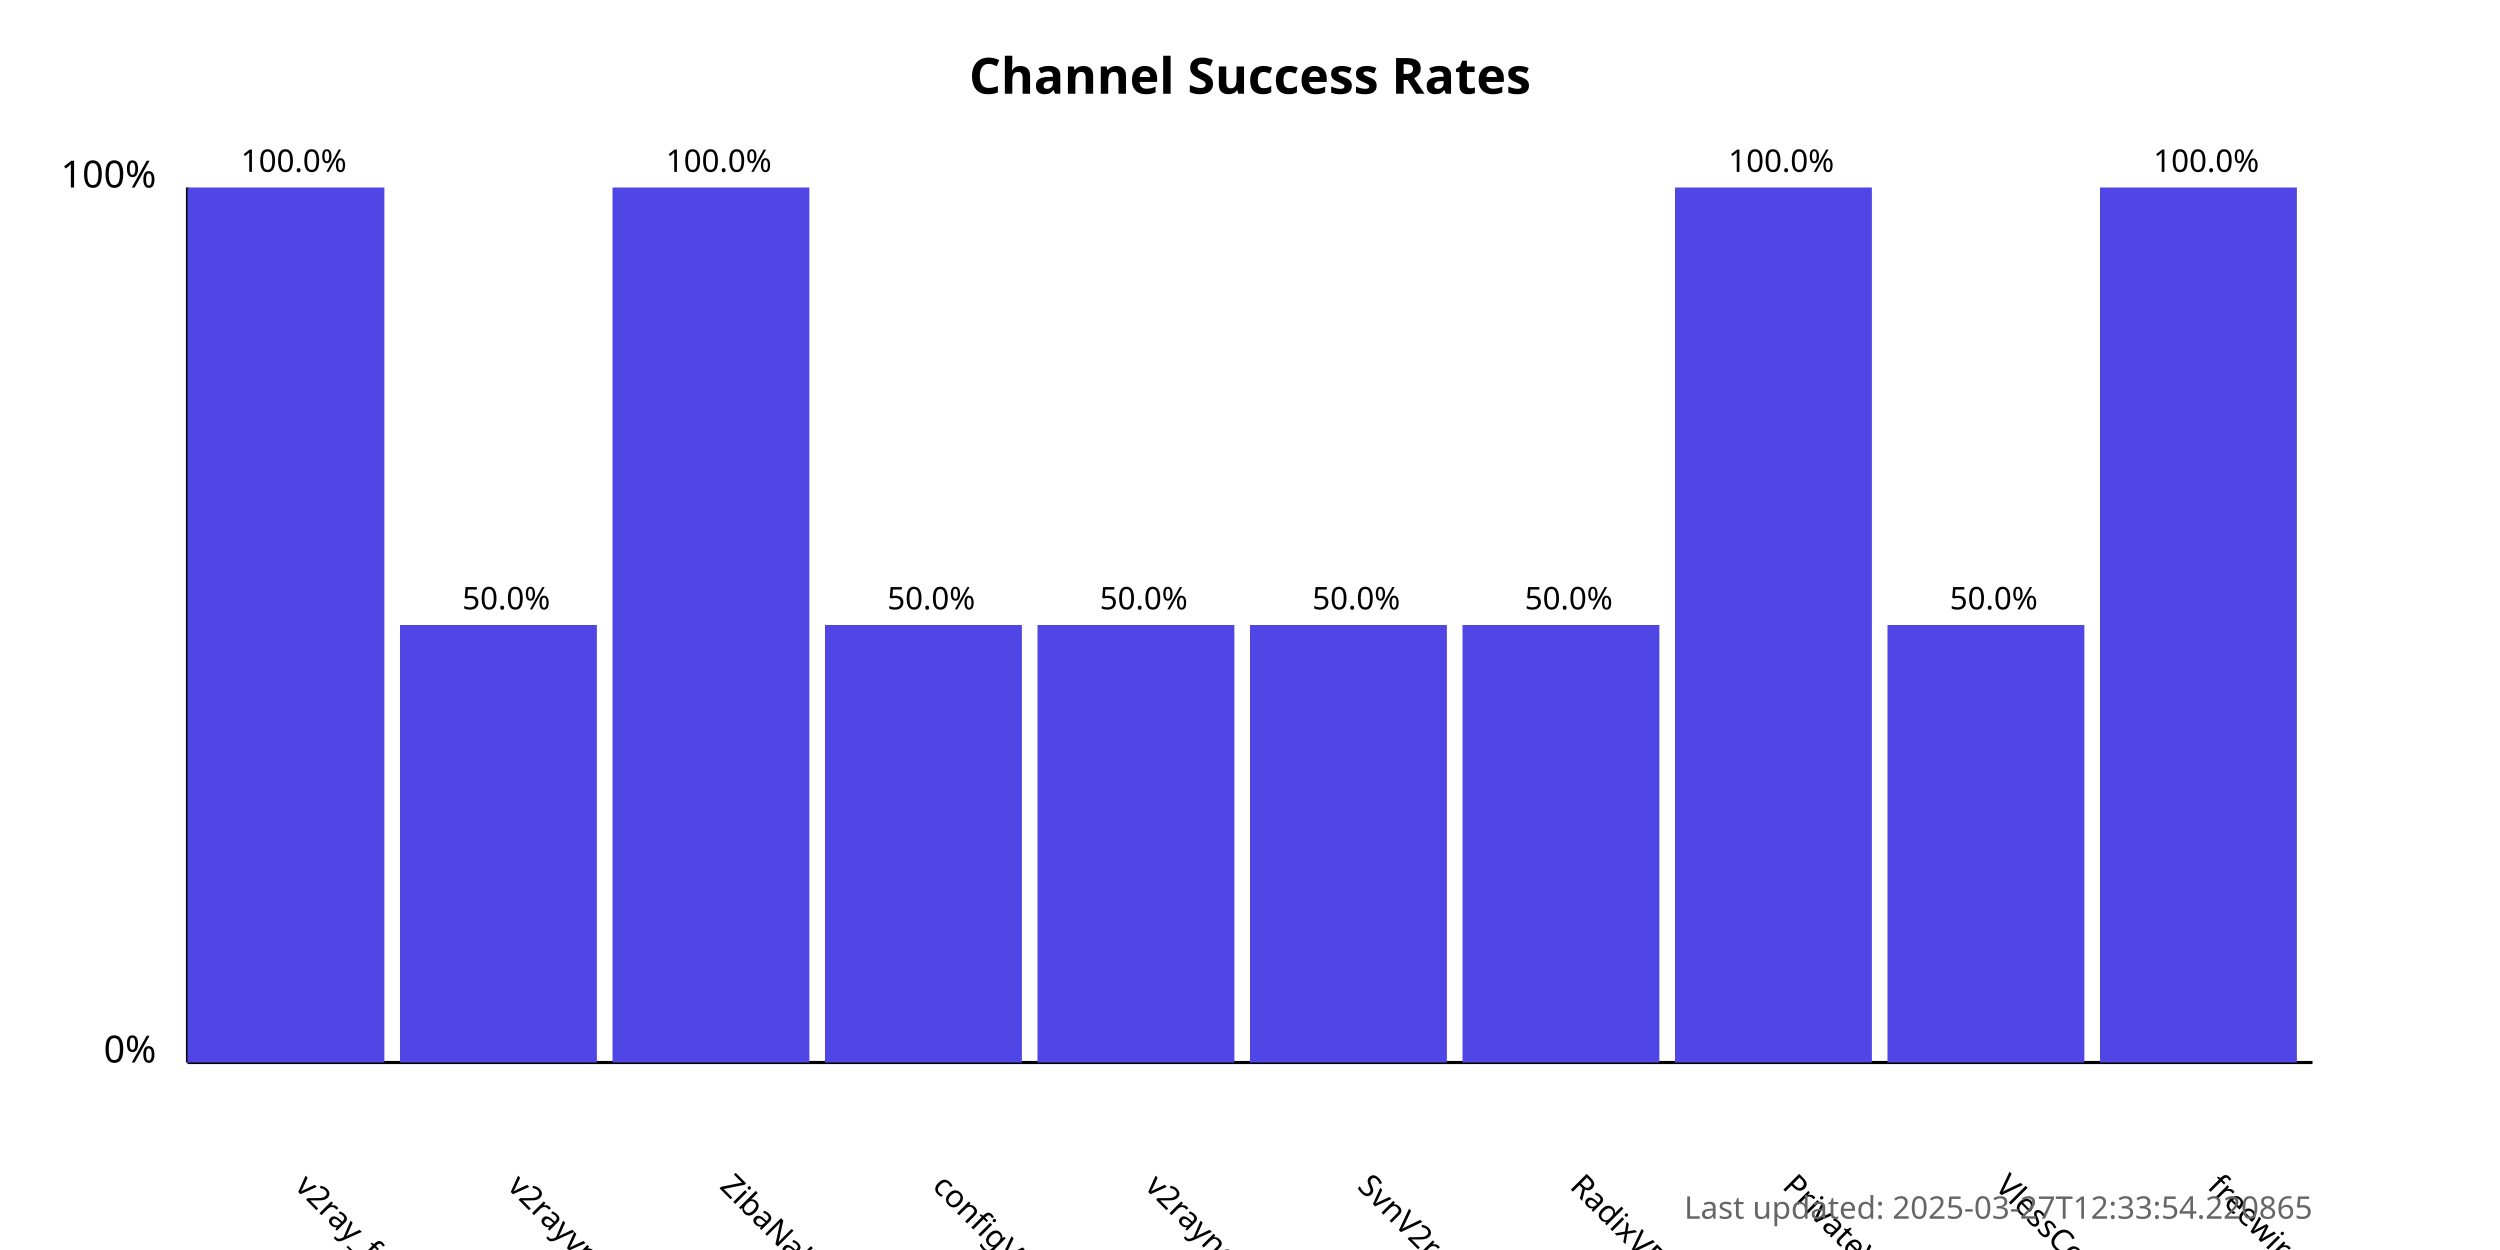
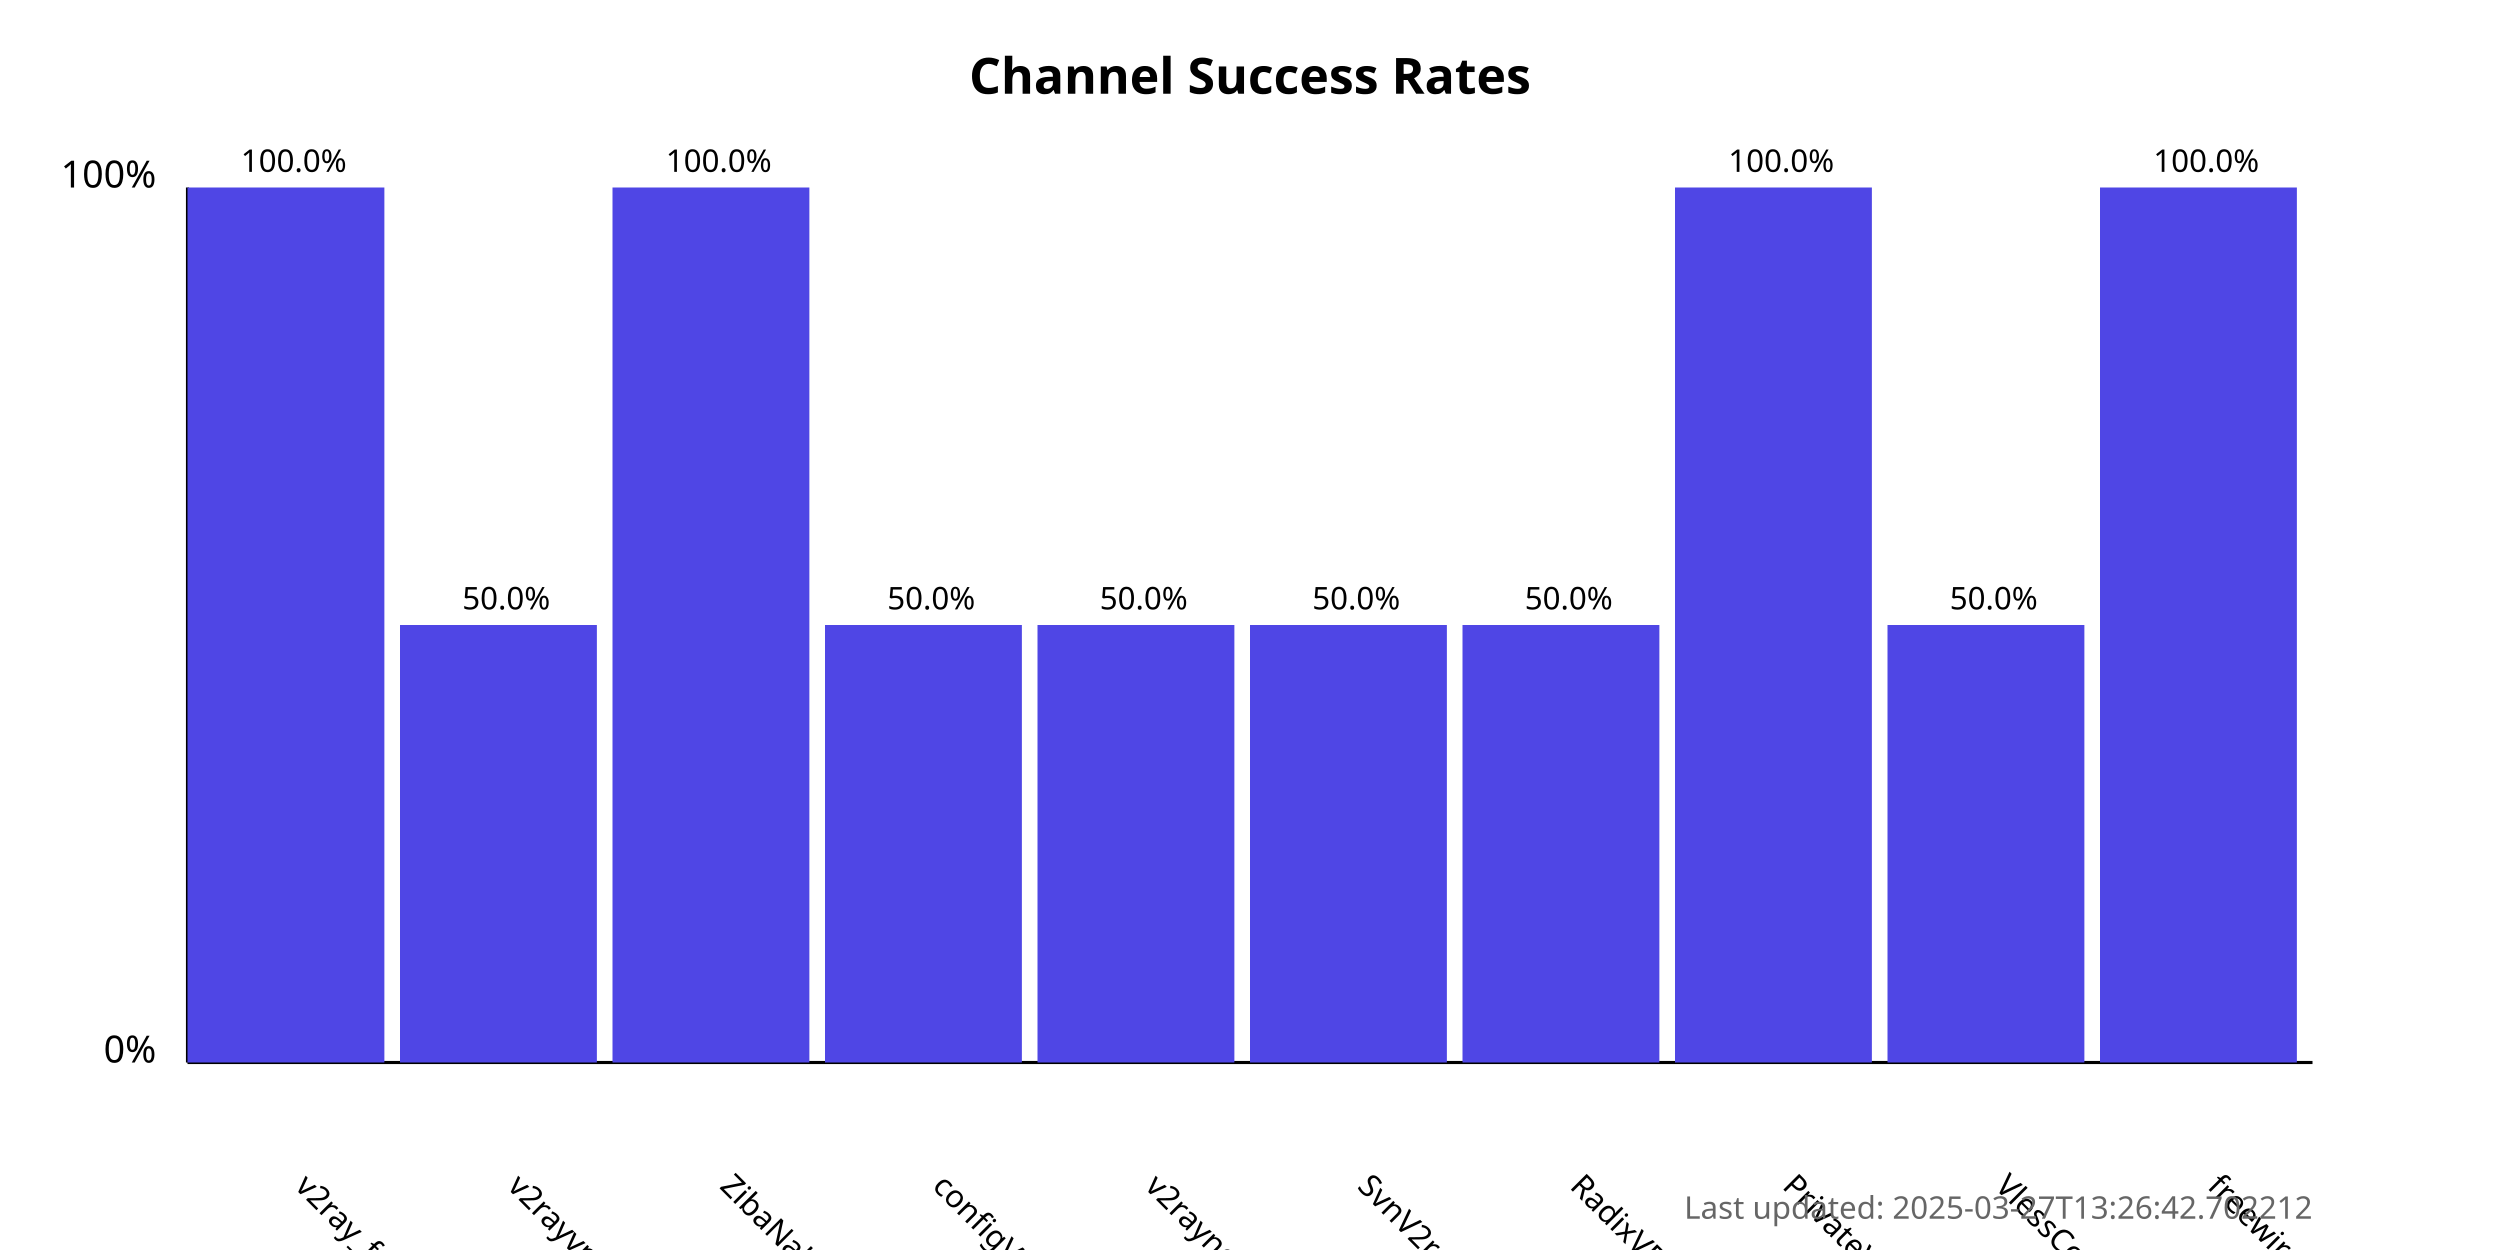
<svg xmlns="http://www.w3.org/2000/svg" width="800" height="400">
  <style>
            .chart-title { font: bold 16px sans-serif; }
            .axis-label { font: 12px sans-serif; }
            .tick-label { font: 10px sans-serif; }
            .bar { fill: #4f46e5; }
            .bar:hover { fill: #6366f1; }
            .timestamp { font: 10px sans-serif; fill: #666; }
        </style>
  <text x="400.0" y="30" text-anchor="middle" class="chart-title">
            Channel Success Rates
        </text>
  <line x1="60" y1="340" x2="60" y2="60" stroke="black" stroke-width="1" />
  <line x1="60" y1="340" x2="740" y2="340" stroke="black" stroke-width="1" />
  <text x="50" y="340" text-anchor="end" class="axis-label">0%</text>
  <text x="50" y="60" text-anchor="end" class="axis-label">100%</text>
  <g>
    <rect x="60" y="60.0" width="63.0" height="280.0" class="bar" />
    <text x="94.0" y="380" transform="rotate(45, 94.0, 380)" text-anchor="start" class="tick-label">
                v2ray_free_conf
            </text>
    <text x="94.0" y="55.0" text-anchor="middle" class="tick-label">
                100.0%
            </text>
  </g>
  <g>
    <rect x="128.0" y="200.0" width="63.0" height="140.0" class="bar" />
    <text x="162.0" y="380" transform="rotate(45, 162.0, 380)" text-anchor="start" class="tick-label">
                v2rayvpno
            </text>
    <text x="162.0" y="195.0" text-anchor="middle" class="tick-label">
                50.0%
            </text>
  </g>
  <g>
    <rect x="196.0" y="60.0" width="63.0" height="280.0" class="bar" />
    <text x="230.0" y="380" transform="rotate(45, 230.0, 380)" text-anchor="start" class="tick-label">
                ZibaNabz
            </text>
    <text x="230.0" y="55.0" text-anchor="middle" class="tick-label">
                100.0%
            </text>
  </g>
  <g>
    <rect x="264.0" y="200.0" width="63.0" height="140.0" class="bar" />
    <text x="298.0" y="380" transform="rotate(45, 298.0, 380)" text-anchor="start" class="tick-label">
                configV2rayForFree
            </text>
    <text x="298.0" y="195.0" text-anchor="middle" class="tick-label">
                50.0%
            </text>
  </g>
  <g>
    <rect x="332.0" y="200.0" width="63.0" height="140.0" class="bar" />
    <text x="366.0" y="380" transform="rotate(45, 366.0, 380)" text-anchor="start" class="tick-label">
                v2rayngvpn
            </text>
    <text x="366.0" y="195.0" text-anchor="middle" class="tick-label">
                50.0%
            </text>
  </g>
  <g>
    <rect x="400.0" y="200.0" width="63.0" height="140.0" class="bar" />
    <text x="434.0" y="380" transform="rotate(45, 434.0, 380)" text-anchor="start" class="tick-label">
                SvnV2ray
            </text>
    <text x="434.0" y="195.0" text-anchor="middle" class="tick-label">
                50.0%
            </text>
  </g>
  <g>
    <rect x="468.0" y="200.0" width="63.0" height="140.0" class="bar" />
    <text x="502.0" y="380" transform="rotate(45, 502.0, 380)" text-anchor="start" class="tick-label">
                RadixVPN
            </text>
    <text x="502.0" y="195.0" text-anchor="middle" class="tick-label">
                50.0%
            </text>
  </g>
  <g>
    <rect x="536.0" y="60.0" width="63.0" height="280.0" class="bar" />
    <text x="570.0" y="380" transform="rotate(45, 570.0, 380)" text-anchor="start" class="tick-label">
                PrivateVPNs
            </text>
    <text x="570.0" y="55.0" text-anchor="middle" class="tick-label">
                100.0%
            </text>
  </g>
  <g>
    <rect x="604.0" y="200.0" width="63.0" height="140.0" class="bar" />
    <text x="638.0" y="380" transform="rotate(45, 638.0, 380)" text-anchor="start" class="tick-label">
                VlessConfig
            </text>
    <text x="638.0" y="195.0" text-anchor="middle" class="tick-label">
                50.0%
            </text>
  </g>
  <g>
    <rect x="672.0" y="60.0" width="63.0" height="280.0" class="bar" />
    <text x="706.0" y="380" transform="rotate(45, 706.0, 380)" text-anchor="start" class="tick-label">
                freewireguard
            </text>
    <text x="706.0" y="55.0" text-anchor="middle" class="tick-label">
                100.0%
            </text>
  </g>
  <text x="740" y="390" text-anchor="end" class="timestamp">
-             Last updated: 2025-03-27T12:33:54.220865
+             Last updated: 2025-03-27T13:26:42.702212
        </text>
</svg>
